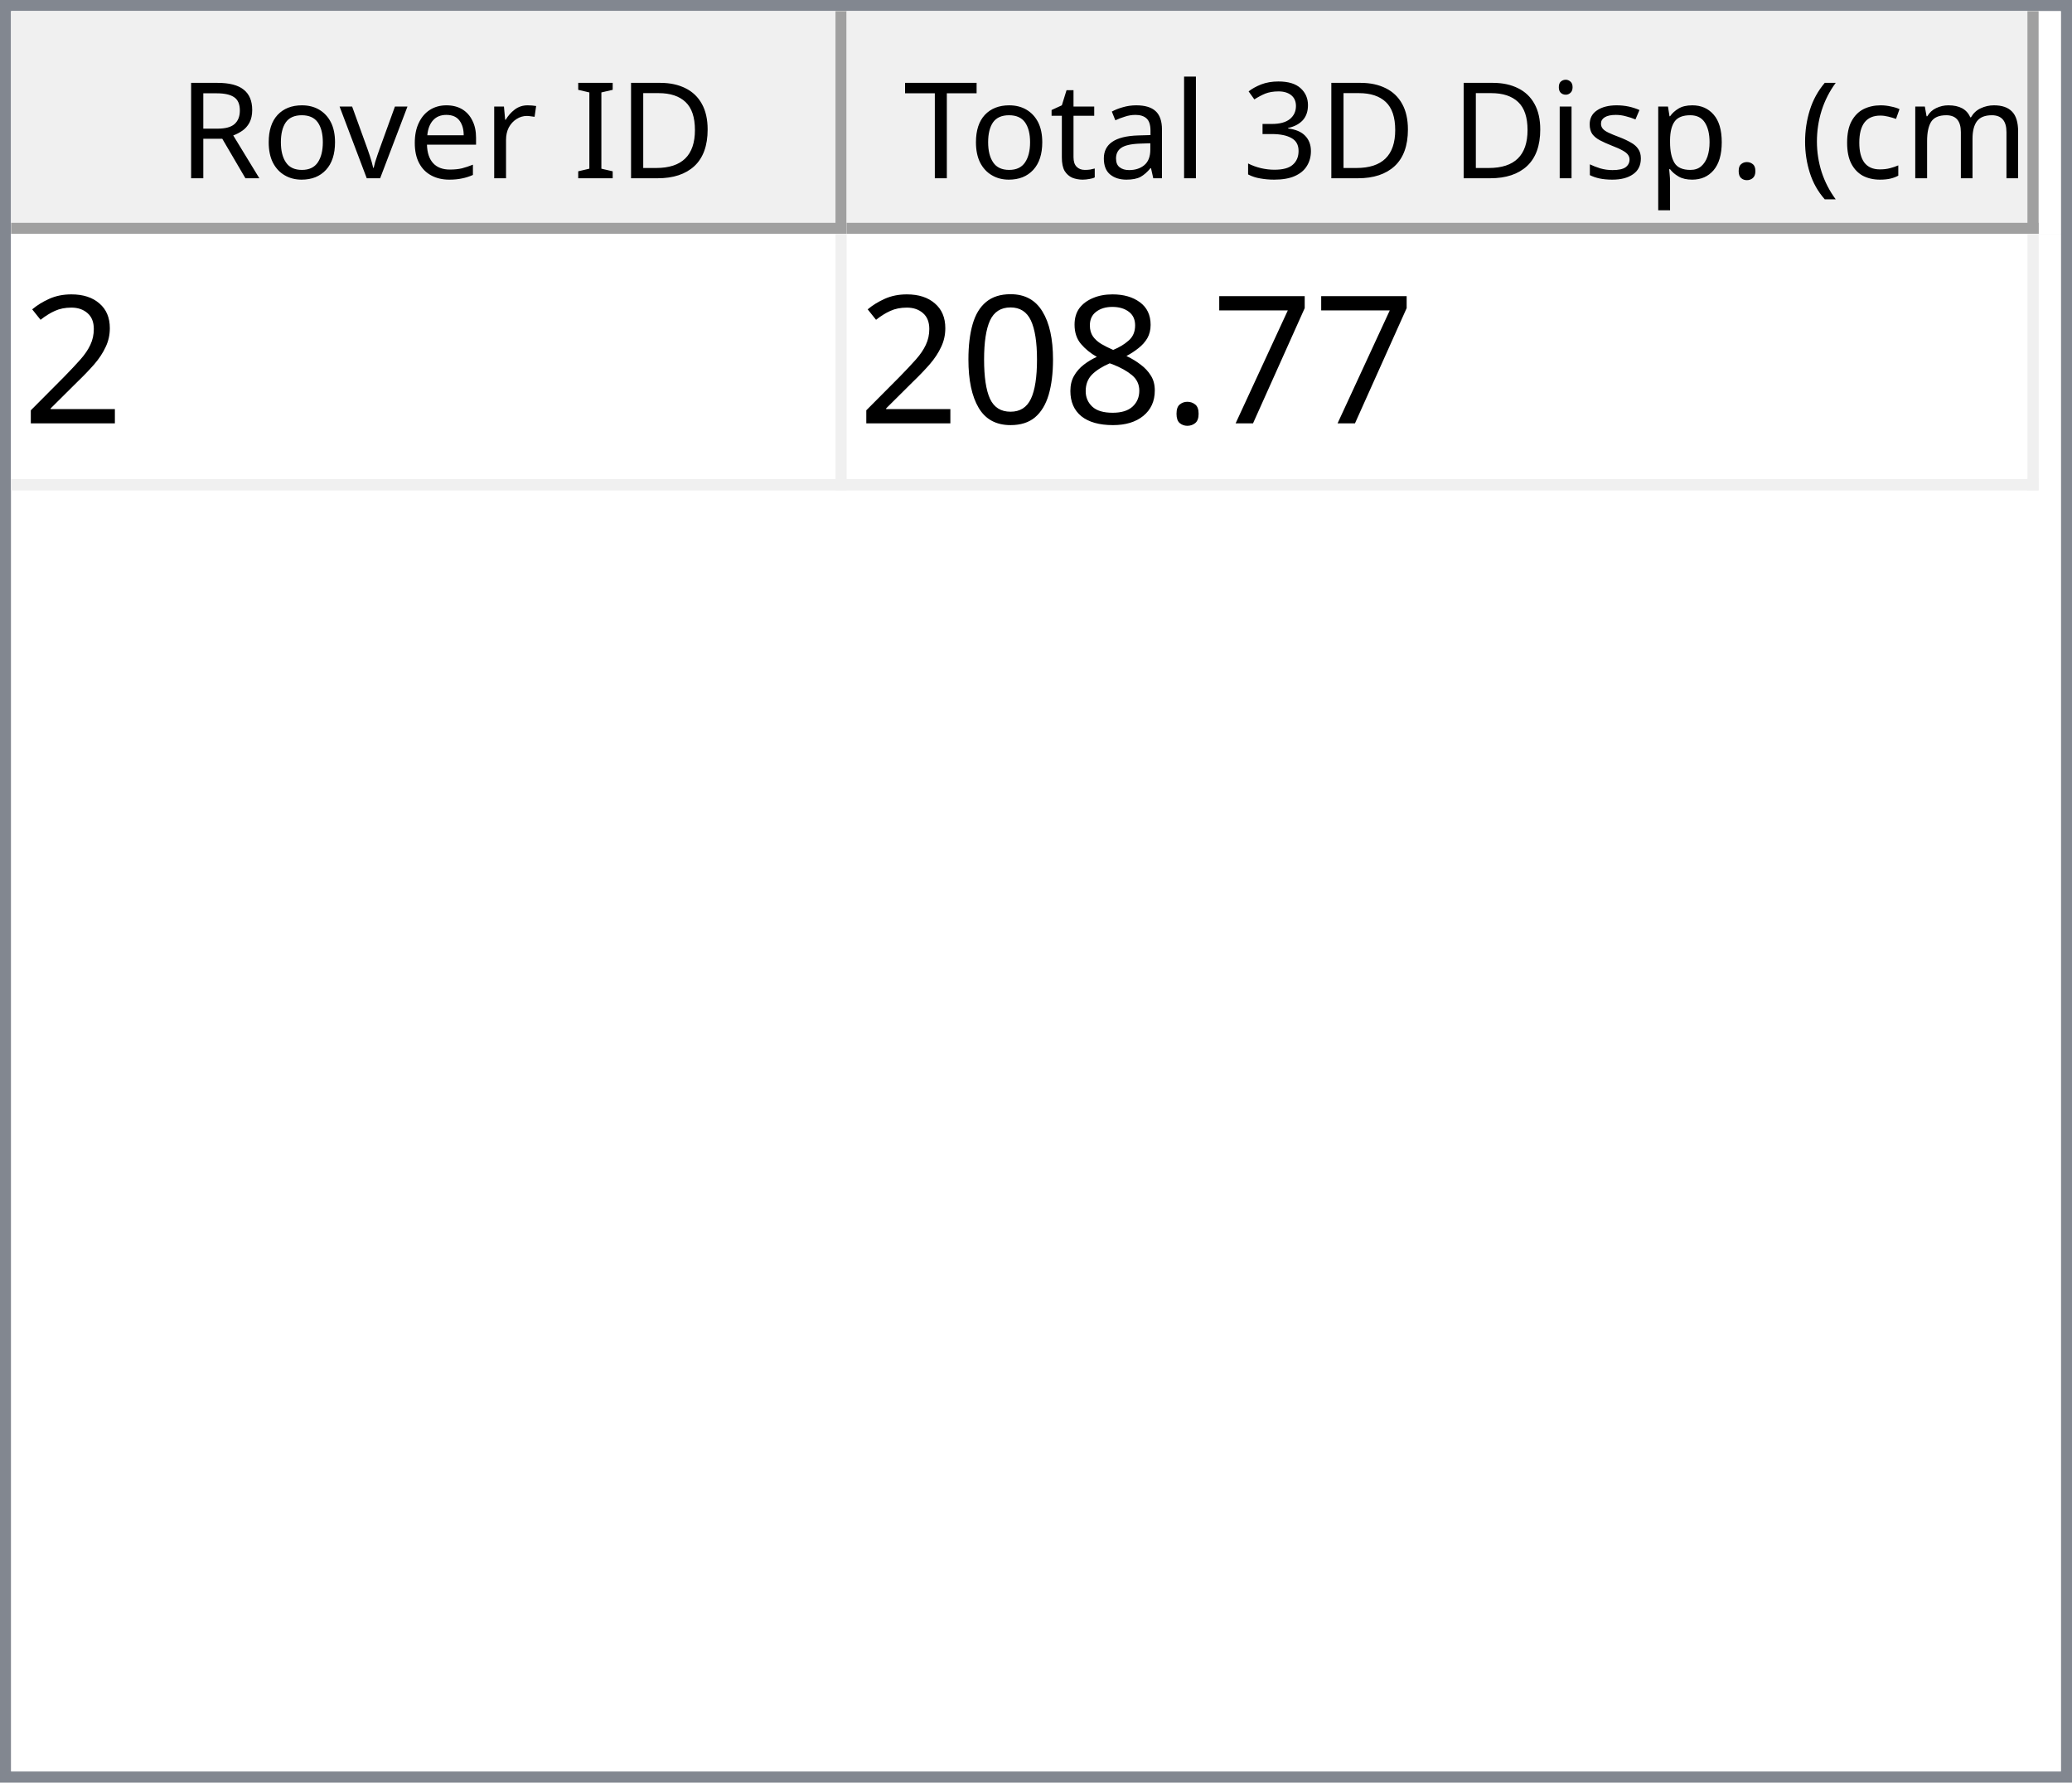
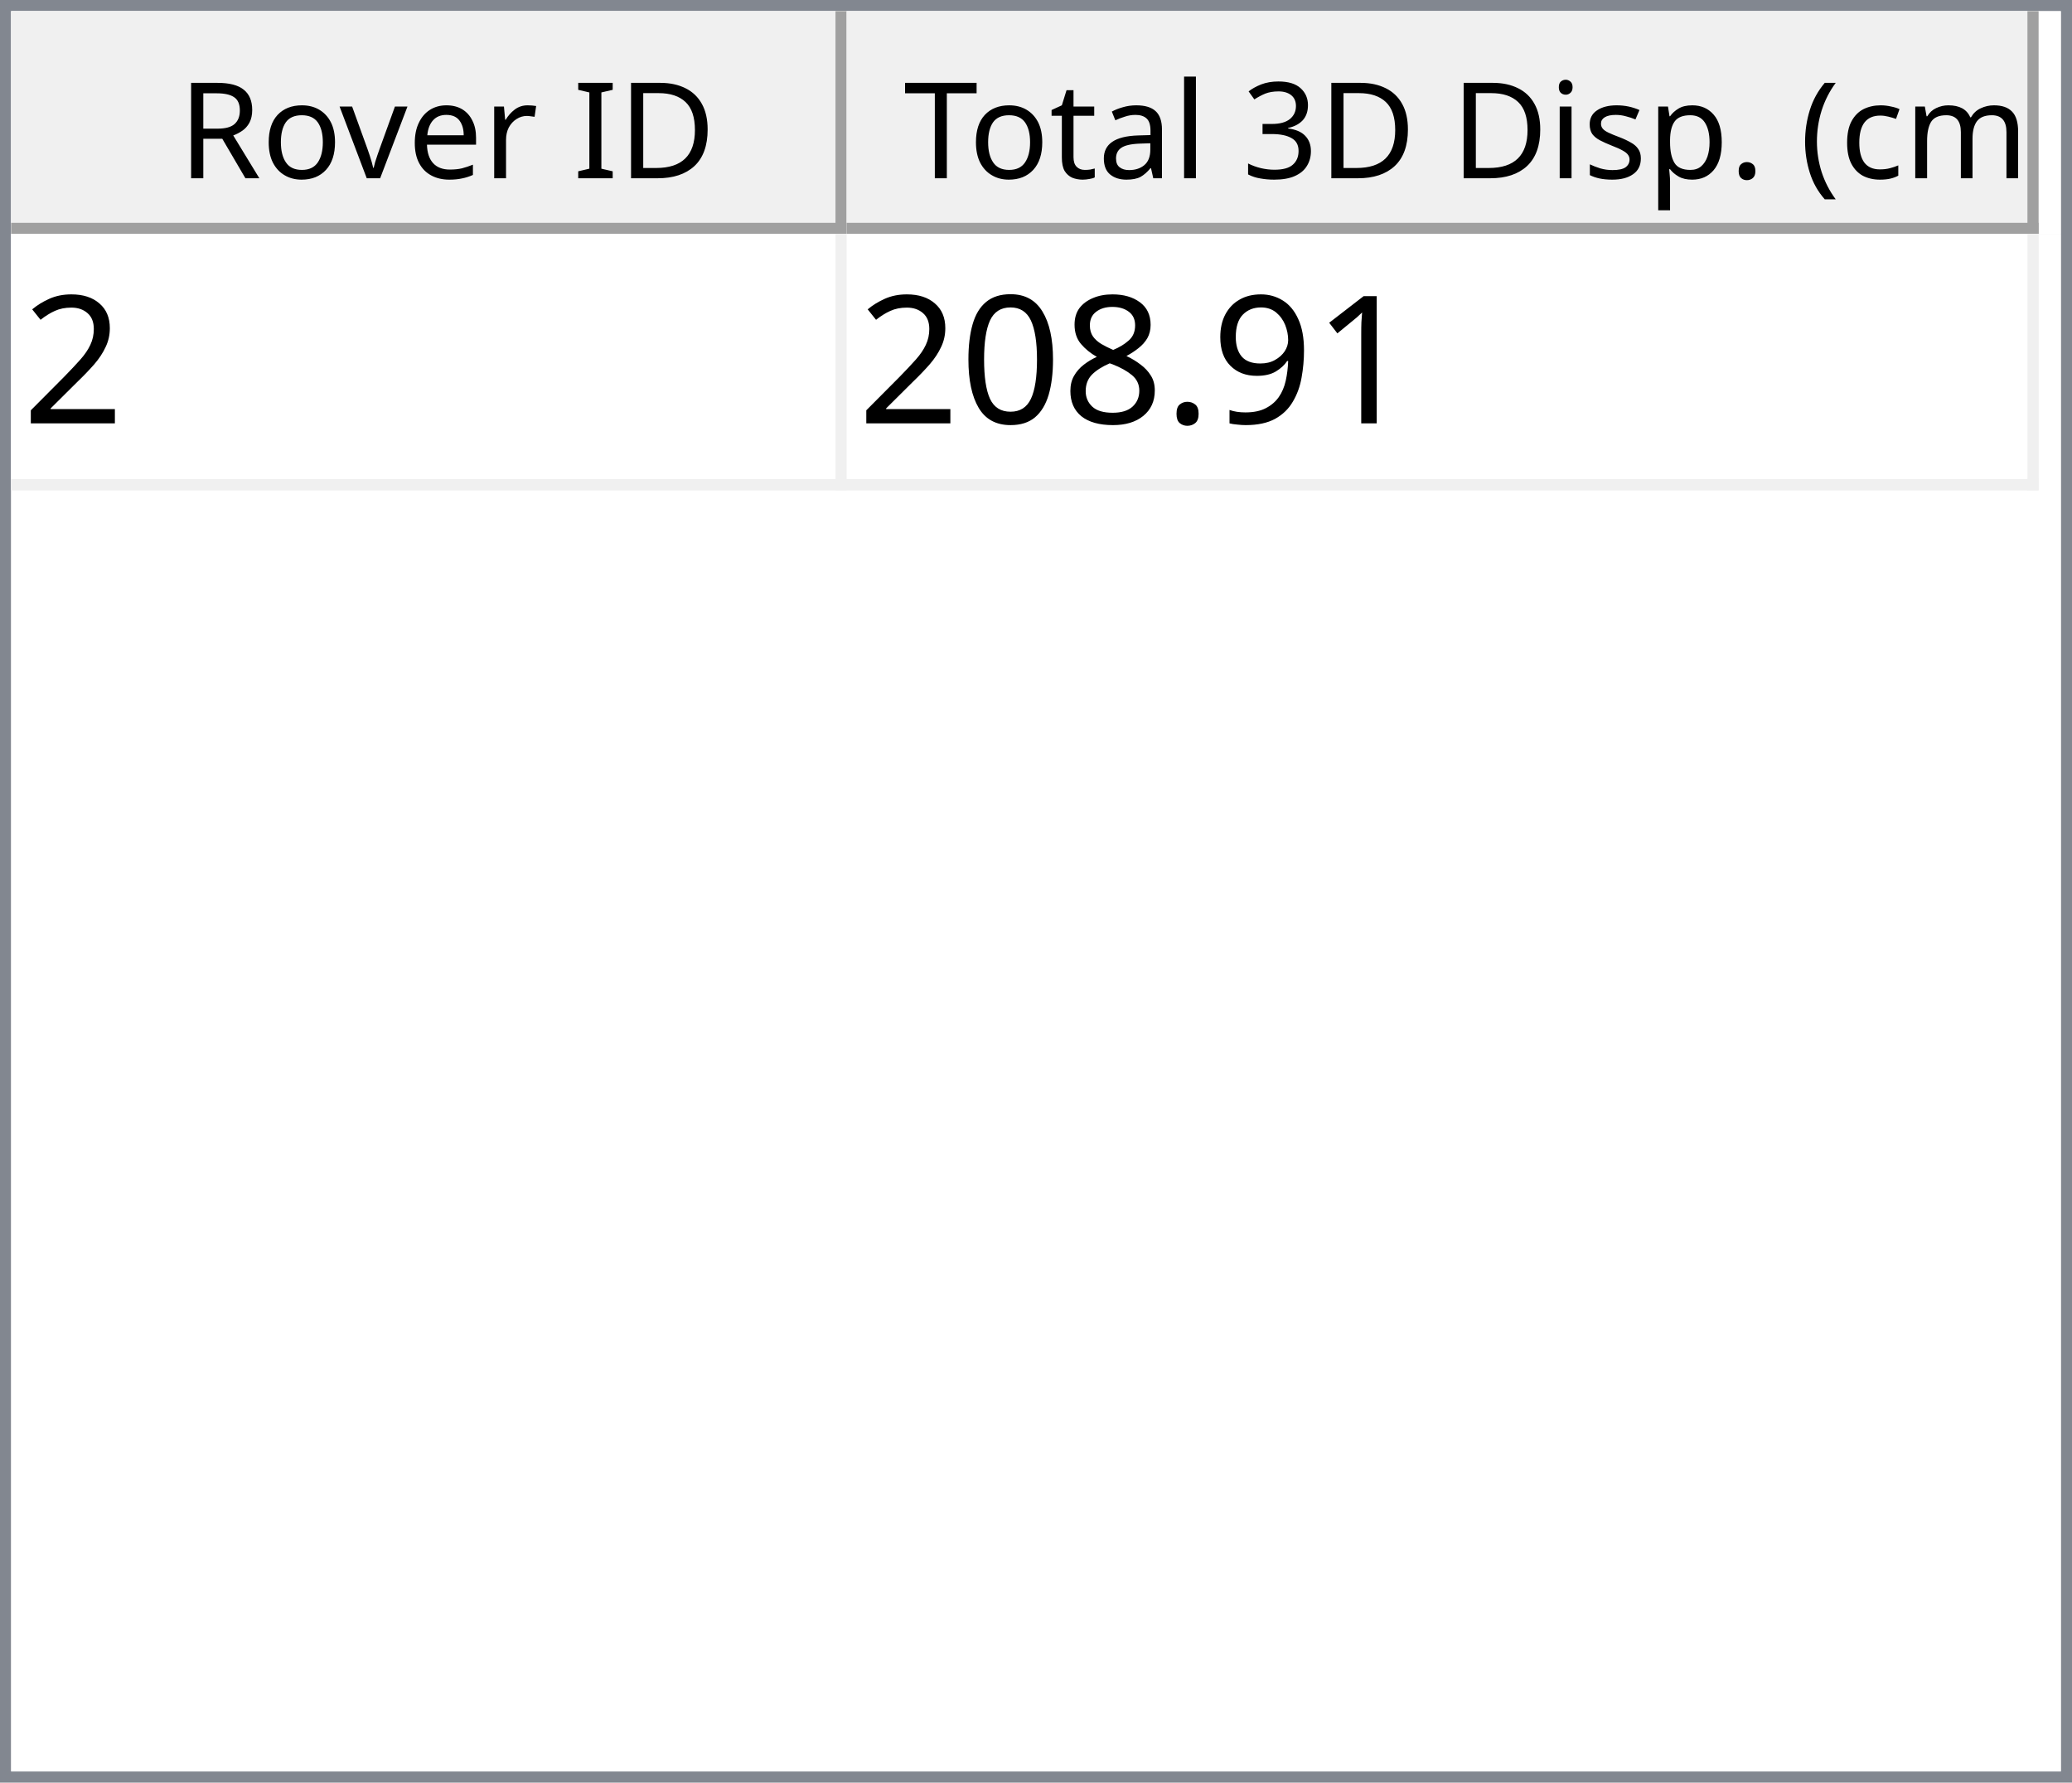
<svg xmlns="http://www.w3.org/2000/svg" style="fill-opacity:1; color-rendering:auto; color-interpolation:auto; text-rendering:auto; stroke:black; stroke-linecap:square; stroke-miterlimit:10; shape-rendering:auto; stroke-opacity:1; fill:black; stroke-dasharray:none; font-weight:normal; stroke-width:1; font-family:'Dialog'; font-style:normal; stroke-linejoin:miter; font-size:12px; stroke-dashoffset:0; image-rendering:auto;" width="186" height="160">
  <defs id="genericDefs" />
  <g>
    <defs id="defs1">
      <clipPath clipPathUnits="userSpaceOnUse" id="clipPath1">
        <path d="M0 0 L186 0 L186 160 L0 160 L0 0 Z" />
      </clipPath>
      <clipPath clipPathUnits="userSpaceOnUse" id="clipPath2">
        <path d="M0 0 L0 160 L186 160 L186 0 Z" />
      </clipPath>
      <clipPath clipPathUnits="userSpaceOnUse" id="clipPath3">
        <path d="M0 0 L0 20 L184 20 L184 0 Z" />
      </clipPath>
      <clipPath clipPathUnits="userSpaceOnUse" id="clipPath4">
        <path d="M0 0 L0 20 L75 20 L75 0 Z" />
      </clipPath>
      <clipPath clipPathUnits="userSpaceOnUse" id="clipPath5">
        <path d="M1 1 L1 19 L74 19 L74 1 Z" />
      </clipPath>
      <clipPath clipPathUnits="userSpaceOnUse" id="clipPath6">
        <path d="M0 0 L0 18 L73 18 L73 0 Z" />
      </clipPath>
      <clipPath clipPathUnits="userSpaceOnUse" id="clipPath7">
        <path d="M-0.5 -0.5 L-0.5 19.5 L74.5 19.5 L74.5 -0.5 Z" />
      </clipPath>
      <clipPath clipPathUnits="userSpaceOnUse" id="clipPath8">
        <path d="M0 0 L0 20 L107 20 L107 0 Z" />
      </clipPath>
      <clipPath clipPathUnits="userSpaceOnUse" id="clipPath9">
        <path d="M1 1 L1 19 L106 19 L106 1 Z" />
      </clipPath>
      <clipPath clipPathUnits="userSpaceOnUse" id="clipPath10">
        <path d="M0 0 L0 18 L105 18 L105 0 Z" />
      </clipPath>
      <clipPath clipPathUnits="userSpaceOnUse" id="clipPath11">
        <path d="M-0.5 -0.5 L-0.5 19.5 L106.5 19.5 L106.5 -0.5 Z" />
      </clipPath>
      <clipPath clipPathUnits="userSpaceOnUse" id="clipPath12">
        <path d="M0 0 L0 138 L184 138 L184 0 Z" />
      </clipPath>
      <clipPath clipPathUnits="userSpaceOnUse" id="clipPath13">
        <path d="M0 0 L0 23 L182 23 L182 0 Z" />
      </clipPath>
      <clipPath clipPathUnits="userSpaceOnUse" id="clipPath14">
        <path d="M-0.5 -0.5 L-0.5 22.5 L181.5 22.5 L181.5 -0.5 Z" />
      </clipPath>
      <clipPath clipPathUnits="userSpaceOnUse" id="clipPath15">
        <path d="M0 0 L0 22 L74 22 L74 0 Z" />
      </clipPath>
      <clipPath clipPathUnits="userSpaceOnUse" id="clipPath16">
        <path d="M0 0 L0 22 L106 22 L106 0 Z" />
      </clipPath>
      <font horiz-adv-x="64.551" id="font1">
        <font-face ascent="107.91" descent="25.098" units-per-em="100" style="font-style:normal; font-family:Segoe UI; font-weight:normal;" />
        <missing-glyph horiz-adv-x="64.551" d="M8.109 0 L8.109 68.266 L56.453 68.266 L56.453 0 L8.109 0 ZM15.328 7.234 L49.219 7.234 L49.219 61.031 L15.328 61.031 L15.328 7.234 Z" />
        <glyph unicode="D" horiz-adv-x="70.117" d="M9.188 0 L9.188 70.016 L28.516 70.016 Q65.531 70.016 65.531 35.891 Q65.531 19.672 55.25 9.836 Q44.969 0 27.734 0 L9.188 0 ZM17.391 62.594 L17.391 7.422 L27.828 7.422 Q41.609 7.422 49.273 14.797 Q56.938 22.172 56.938 35.688 Q56.938 62.594 28.328 62.594 L17.391 62.594 Z" />
        <glyph unicode="I" horiz-adv-x="26.611" d="M17.391 0 L9.188 0 L9.188 70.016 L17.391 70.016 L17.391 0 Z" />
        <glyph unicode=" " horiz-adv-x="27.393" d="" />
        <glyph unicode="r" horiz-adv-x="34.766" d="M34.188 41.891 Q32.078 43.5 28.125 43.5 Q23 43.5 19.555 38.672 Q16.109 33.844 16.109 25.484 L16.109 0 L8.109 0 L8.109 50 L16.109 50 L16.109 39.703 L16.312 39.703 Q18.016 44.969 21.531 47.922 Q25.047 50.875 29.391 50.875 Q32.516 50.875 34.188 50.203 L34.188 41.891 Z" />
        <glyph unicode="e" horiz-adv-x="52.295" d="M48.297 23 L12.984 23 Q13.188 14.656 17.484 10.109 Q21.781 5.562 29.297 5.562 Q37.75 5.562 44.828 11.141 L44.828 3.609 Q38.234 -1.172 27.391 -1.172 Q16.797 -1.172 10.742 5.641 Q4.688 12.453 4.688 24.812 Q4.688 36.469 11.305 43.82 Q17.922 51.172 27.734 51.172 Q37.547 51.172 42.922 44.828 Q48.297 38.484 48.297 27.203 L48.297 23 ZM40.094 29.781 Q40.047 36.719 36.75 40.578 Q33.453 44.438 27.594 44.438 Q21.922 44.438 17.969 40.383 Q14.016 36.328 13.094 29.781 L40.094 29.781 Z" />
        <glyph unicode="v" horiz-adv-x="47.9" d="M47.406 50 L27.484 0 L19.625 0 L0.688 50 L9.469 50 L22.172 13.672 Q23.578 9.672 23.922 6.688 L24.125 6.688 Q24.609 10.453 25.688 13.484 L38.969 50 L47.406 50 Z" />
        <glyph unicode="o" horiz-adv-x="58.594" d="M29 -1.172 Q17.922 -1.172 11.305 5.836 Q4.688 12.844 4.688 24.422 Q4.688 37.016 11.57 44.094 Q18.453 51.172 30.172 51.172 Q41.359 51.172 47.633 44.289 Q53.906 37.406 53.906 25.203 Q53.906 13.234 47.141 6.031 Q40.375 -1.172 29 -1.172 ZM29.594 44.438 Q21.875 44.438 17.383 39.188 Q12.891 33.938 12.891 24.703 Q12.891 15.828 17.43 10.695 Q21.969 5.562 29.594 5.562 Q37.359 5.562 41.531 10.594 Q45.703 15.625 45.703 24.906 Q45.703 34.281 41.531 39.359 Q37.359 44.438 29.594 44.438 Z" />
        <glyph unicode="R" horiz-adv-x="59.814" d="M59.375 0 L49.609 0 L37.891 19.625 Q36.281 22.359 34.766 24.289 Q33.25 26.219 31.664 27.438 Q30.078 28.656 28.25 29.219 Q26.422 29.781 24.125 29.781 L17.391 29.781 L17.391 0 L9.188 0 L9.188 70.016 L30.078 70.016 Q34.672 70.016 38.555 68.867 Q42.438 67.719 45.289 65.375 Q48.141 63.031 49.758 59.547 Q51.375 56.062 51.375 51.375 Q51.375 47.703 50.273 44.656 Q49.172 41.609 47.148 39.211 Q45.125 36.812 42.266 35.133 Q39.406 33.453 35.844 32.516 L35.844 32.328 Q37.594 31.547 38.891 30.547 Q40.188 29.547 41.359 28.18 Q42.531 26.812 43.68 25.078 Q44.828 23.344 46.234 21.047 L59.375 0 ZM17.391 62.594 L17.391 37.203 L28.516 37.203 Q31.594 37.203 34.203 38.133 Q36.812 39.062 38.719 40.797 Q40.625 42.531 41.703 45.047 Q42.781 47.562 42.781 50.688 Q42.781 56.297 39.141 59.445 Q35.5 62.594 28.609 62.594 L17.391 62.594 Z" />
        <glyph unicode=")" horiz-adv-x="30.176" d="M8.297 -15.922 L1.172 -15.922 Q16.406 2.344 16.406 26.812 Q16.406 51.469 1.078 70.016 L8.297 70.016 Q23.531 52.156 23.531 26.703 Q23.531 1.375 8.297 -15.922 Z" />
        <glyph unicode="m" horiz-adv-x="86.133" d="M79.109 0 L71.094 0 L71.094 28.719 Q71.094 37.016 68.531 40.727 Q65.969 44.438 59.906 44.438 Q54.781 44.438 51.195 39.75 Q47.609 35.062 47.609 28.516 L47.609 0 L39.594 0 L39.594 29.688 Q39.594 44.438 28.219 44.438 Q22.953 44.438 19.531 40.016 Q16.109 35.594 16.109 28.516 L16.109 0 L8.109 0 L8.109 50 L16.109 50 L16.109 42.094 L16.312 42.094 Q21.625 51.172 31.844 51.172 Q36.969 51.172 40.773 48.312 Q44.578 45.453 46 40.828 Q51.562 51.172 62.594 51.172 Q79.109 51.172 79.109 30.812 L79.109 0 Z" />
        <glyph unicode="c" horiz-adv-x="46.191" d="M42.188 2.297 Q36.422 -1.172 28.516 -1.172 Q17.828 -1.172 11.258 5.789 Q4.688 12.75 4.688 23.828 Q4.688 36.188 11.766 43.68 Q18.844 51.172 30.672 51.172 Q37.25 51.172 42.281 48.734 L42.281 40.531 Q36.719 44.438 30.375 44.438 Q22.703 44.438 17.797 38.945 Q12.891 33.453 12.891 24.516 Q12.891 15.719 17.508 10.641 Q22.125 5.562 29.891 5.562 Q36.422 5.562 42.188 9.906 L42.188 2.297 Z" />
        <glyph unicode="(" horiz-adv-x="30.176" d="M29.109 -15.922 L21.969 -15.922 Q6.844 1.375 6.844 26.703 Q6.844 52.156 21.969 70.016 L29.203 70.016 Q13.875 51.469 13.875 26.812 Q13.875 2.344 29.109 -15.922 Z" />
        <glyph unicode="." horiz-adv-x="21.68" d="M10.891 -1.078 Q8.641 -1.078 7.055 0.539 Q5.469 2.156 5.469 4.391 Q5.469 6.641 7.055 8.273 Q8.641 9.906 10.891 9.906 Q13.188 9.906 14.797 8.273 Q16.406 6.641 16.406 4.391 Q16.406 2.156 14.797 0.539 Q13.188 -1.078 10.891 -1.078 Z" />
        <glyph unicode="p" horiz-adv-x="58.789" d="M16.312 7.234 L16.109 7.234 L16.109 -23 L8.109 -23 L8.109 50 L16.109 50 L16.109 41.219 L16.312 41.219 Q22.219 51.172 33.594 51.172 Q43.266 51.172 48.688 44.461 Q54.109 37.75 54.109 26.469 Q54.109 13.922 48 6.375 Q41.891 -1.172 31.297 -1.172 Q21.578 -1.172 16.312 7.234 ZM16.109 27.391 L16.109 20.406 Q16.109 14.203 20.141 9.883 Q24.172 5.562 30.375 5.562 Q37.641 5.562 41.773 11.133 Q45.906 16.703 45.906 26.609 Q45.906 34.969 42.047 39.703 Q38.188 44.438 31.594 44.438 Q24.609 44.438 20.359 39.578 Q16.109 34.719 16.109 27.391 Z" />
        <glyph unicode="s" horiz-adv-x="42.432" d="M5.078 1.812 L5.078 10.406 Q11.625 5.562 19.484 5.562 Q30.031 5.562 30.031 12.594 Q30.031 14.594 29.125 15.992 Q28.219 17.391 26.68 18.461 Q25.141 19.531 23.07 20.383 Q21 21.234 18.609 22.172 Q15.281 23.484 12.766 24.828 Q10.25 26.172 8.57 27.859 Q6.891 29.547 6.031 31.695 Q5.172 33.844 5.172 36.719 Q5.172 40.234 6.789 42.945 Q8.406 45.656 11.086 47.484 Q13.766 49.312 17.211 50.242 Q20.656 51.172 24.312 51.172 Q30.812 51.172 35.938 48.922 L35.938 40.828 Q30.422 44.438 23.25 44.438 Q21 44.438 19.195 43.922 Q17.391 43.406 16.094 42.477 Q14.797 41.547 14.086 40.258 Q13.375 38.969 13.375 37.406 Q13.375 35.453 14.086 34.133 Q14.797 32.812 16.164 31.789 Q17.531 30.766 19.484 29.938 Q21.438 29.109 23.922 28.125 Q27.25 26.859 29.883 25.516 Q32.516 24.172 34.375 22.484 Q36.234 20.797 37.234 18.602 Q38.234 16.406 38.234 13.375 Q38.234 9.672 36.602 6.938 Q34.969 4.203 32.234 2.398 Q29.5 0.594 25.93 -0.289 Q22.359 -1.172 18.453 -1.172 Q10.75 -1.172 5.078 1.812 Z" />
        <glyph unicode="i" horiz-adv-x="24.219" d="M12.203 62.703 Q10.062 62.703 8.547 64.164 Q7.031 65.625 7.031 67.875 Q7.031 70.125 8.547 71.609 Q10.062 73.094 12.203 73.094 Q14.406 73.094 15.945 71.609 Q17.484 70.125 17.484 67.875 Q17.484 65.719 15.945 64.211 Q14.406 62.703 12.203 62.703 ZM16.109 0 L8.109 0 L8.109 50 L16.109 50 L16.109 0 Z" />
        <glyph unicode="3" horiz-adv-x="53.906" d="M46.531 19.828 Q46.531 15.094 44.75 11.211 Q42.969 7.328 39.719 4.57 Q36.469 1.812 31.93 0.297 Q27.391 -1.219 21.922 -1.219 Q11.922 -1.219 6 2.594 L6 11.188 Q13.094 5.609 22.219 5.609 Q25.875 5.609 28.828 6.539 Q31.781 7.469 33.906 9.227 Q36.031 10.984 37.18 13.477 Q38.328 15.969 38.328 19.094 Q38.328 32.812 18.797 32.812 L12.984 32.812 L12.984 39.594 L18.5 39.594 Q35.797 39.594 35.797 52.484 Q35.797 64.406 22.609 64.406 Q15.188 64.406 8.688 59.422 L8.688 67.188 Q15.375 71.188 24.609 71.188 Q29 71.188 32.57 69.969 Q36.141 68.75 38.68 66.555 Q41.219 64.359 42.609 61.281 Q44 58.203 44 54.5 Q44 40.672 30.031 36.719 L30.031 36.531 Q33.594 36.141 36.625 34.797 Q39.656 33.453 41.852 31.305 Q44.047 29.156 45.289 26.25 Q46.531 23.344 46.531 19.828 Z" />
        <glyph unicode="l" horiz-adv-x="24.219" d="M16.109 0 L8.109 0 L8.109 74.031 L16.109 74.031 L16.109 0 Z" />
        <glyph unicode="a" horiz-adv-x="50.879" d="M43.891 0 L35.891 0 L35.891 7.812 L35.688 7.812 Q30.469 -1.172 20.312 -1.172 Q12.844 -1.172 8.617 2.781 Q4.391 6.734 4.391 13.281 Q4.391 27.297 20.906 29.594 L35.891 31.688 Q35.891 44.438 25.594 44.438 Q16.547 44.438 9.281 38.281 L9.281 46.484 Q16.656 51.172 26.266 51.172 Q43.891 51.172 43.891 32.516 L43.891 0 ZM35.891 25.297 L23.828 23.641 Q18.266 22.859 15.43 20.875 Q12.594 18.891 12.594 13.875 Q12.594 10.203 15.211 7.883 Q17.828 5.562 22.172 5.562 Q28.125 5.562 32.008 9.742 Q35.891 13.922 35.891 20.312 L35.891 25.297 Z" />
        <glyph unicode="t" horiz-adv-x="33.887" d="M31.297 0.484 Q28.469 -1.078 23.828 -1.078 Q10.688 -1.078 10.688 13.578 L10.688 43.172 L2.094 43.172 L2.094 50 L10.688 50 L10.688 62.203 L18.703 64.797 L18.703 50 L31.297 50 L31.297 43.172 L18.703 43.172 L18.703 14.984 Q18.703 9.969 20.414 7.82 Q22.125 5.672 26.078 5.672 Q29.109 5.672 31.297 7.328 L31.297 0.484 Z" />
        <glyph unicode="T" horiz-adv-x="52.393" d="M50.594 62.594 L30.375 62.594 L30.375 0 L22.172 0 L22.172 62.594 L2 62.594 L2 70.016 L50.594 70.016 L50.594 62.594 Z" />
      </font>
      <font horiz-adv-x="75.0" id="font2">
        <font-face ascent="100.537" descent="21.973" units-per-em="100" style="font-style:normal; font-family:sans-serif; font-weight:normal;" />
        <missing-glyph horiz-adv-x="75.0" d="M12.5 0 L12.5 62.5 L62.5 62.5 L62.5 0 L12.5 0 ZM14.062 1.562 L60.938 1.562 L60.938 60.938 L14.062 60.938 L14.062 1.562 Z" />
        <glyph unicode="2" horiz-adv-x="55.615" d="M50.344 8.453 L50.344 0 L3.031 0 Q2.938 3.172 4.047 6.109 Q5.859 10.938 9.836 15.625 Q13.812 20.312 21.344 26.469 Q33.016 36.031 37.117 41.625 Q41.219 47.219 41.219 52.203 Q41.219 57.422 37.477 61.008 Q33.734 64.594 27.734 64.594 Q21.391 64.594 17.578 60.789 Q13.766 56.984 13.719 50.25 L4.688 51.172 Q5.609 61.281 11.664 66.578 Q17.719 71.875 27.938 71.875 Q38.234 71.875 44.242 66.164 Q50.25 60.453 50.25 52 Q50.25 47.703 48.492 43.555 Q46.734 39.406 42.656 34.812 Q38.578 30.219 29.109 22.219 Q21.188 15.578 18.945 13.211 Q16.703 10.844 15.234 8.453 L50.344 8.453 Z" />
-         <glyph unicode="7" horiz-adv-x="55.615" d="M4.734 62.203 L4.734 70.656 L51.078 70.656 L51.078 63.812 Q44.234 56.547 37.523 44.484 Q30.812 32.422 27.156 19.672 Q24.516 10.688 23.781 0 L14.75 0 Q14.891 8.453 18.062 20.414 Q21.234 32.375 27.172 43.484 Q33.109 54.594 39.797 62.203 L4.734 62.203 Z" />
+         <glyph unicode="1" horiz-adv-x="55.615" d="M37.25 0 L28.469 0 L28.469 56 Q25.297 52.984 20.141 49.953 Q14.984 46.922 10.891 45.406 L10.891 53.906 Q18.266 57.375 23.781 62.305 Q29.297 67.234 31.594 71.875 L37.25 71.875 L37.25 0 Z" />
+         <glyph unicode="9" horiz-adv-x="55.615" d="M5.469 16.547 L13.922 17.328 Q14.984 11.375 18.016 8.688 Q21.047 6 25.781 6 Q29.828 6 32.883 7.859 Q35.938 9.719 37.891 12.82 Q39.844 15.922 41.164 21.195 Q42.484 26.469 42.484 31.938 Q42.484 32.516 42.438 33.688 Q39.797 29.5 35.234 26.883 Q30.672 24.266 25.344 24.266 Q16.453 24.266 10.305 30.711 Q4.156 37.156 4.156 47.703 Q4.156 58.594 10.578 65.234 Q17 71.875 26.656 71.875 Q33.641 71.875 39.43 68.117 Q45.219 64.359 48.219 57.398 Q51.219 50.438 51.219 37.25 Q51.219 23.531 48.242 15.406 Q45.266 7.281 39.383 3.031 Q33.5 -1.219 25.594 -1.219 Q17.188 -1.219 11.867 3.445 Q6.547 8.109 5.469 16.547 ZM41.453 48.141 Q41.453 55.719 37.43 60.156 Q33.406 64.594 27.734 64.594 Q21.875 64.594 17.531 59.812 Q13.188 55.031 13.188 47.406 Q13.188 40.578 17.312 36.305 Q21.438 32.031 27.484 32.031 Q33.594 32.031 37.523 36.305 Q41.453 40.578 41.453 48.141 Z" />
        <glyph unicode="." horiz-adv-x="27.783" d="M9.078 0 L9.078 10.016 L19.094 10.016 L19.094 0 L9.078 0 Z" />
        <glyph unicode="8" horiz-adv-x="55.615" d="M17.672 38.812 Q12.203 40.828 9.57 44.539 Q6.938 48.25 6.938 53.422 Q6.938 61.234 12.555 66.555 Q18.172 71.875 27.484 71.875 Q36.859 71.875 42.578 66.43 Q48.297 60.984 48.297 53.172 Q48.297 48.188 45.68 44.508 Q43.062 40.828 37.75 38.812 Q44.344 36.672 47.781 31.883 Q51.219 27.094 51.219 20.453 Q51.219 11.281 44.727 5.031 Q38.234 -1.219 27.641 -1.219 Q17.047 -1.219 10.547 5.055 Q4.047 11.328 4.047 20.703 Q4.047 27.688 7.594 32.398 Q11.141 37.109 17.672 38.812 ZM15.922 53.719 Q15.922 48.641 19.195 45.414 Q22.469 42.188 27.688 42.188 Q32.766 42.188 36.016 45.383 Q39.266 48.578 39.266 53.219 Q39.266 58.062 35.914 61.359 Q32.562 64.656 27.594 64.656 Q22.562 64.656 19.242 61.43 Q15.922 58.203 15.922 53.719 ZM13.094 20.656 Q13.094 16.891 14.875 13.375 Q16.656 9.859 20.172 7.93 Q23.688 6 27.734 6 Q34.031 6 38.133 10.055 Q42.234 14.109 42.234 20.359 Q42.234 26.703 38.016 30.859 Q33.797 35.016 27.438 35.016 Q21.234 35.016 17.164 30.914 Q13.094 26.812 13.094 20.656 Z" />
        <glyph unicode="0" horiz-adv-x="55.615" d="M4.156 35.297 Q4.156 48 6.766 55.742 Q9.375 63.484 14.523 67.68 Q19.672 71.875 27.484 71.875 Q33.25 71.875 37.594 69.555 Q41.938 67.234 44.773 62.867 Q47.609 58.5 49.219 52.227 Q50.828 45.953 50.828 35.297 Q50.828 22.703 48.242 14.969 Q45.656 7.234 40.508 3.008 Q35.359 -1.219 27.484 -1.219 Q17.141 -1.219 11.234 6.203 Q4.156 15.141 4.156 35.297 ZM13.188 35.297 Q13.188 17.672 17.312 11.836 Q21.438 6 27.484 6 Q33.547 6 37.672 11.859 Q41.797 17.719 41.797 35.297 Q41.797 52.984 37.672 58.789 Q33.547 64.594 27.391 64.594 Q21.344 64.594 17.719 59.469 Q13.188 52.938 13.188 35.297 Z" />
      </font>
    </defs>
    <g style="fill:white; stroke:white;">
      <rect x="0" y="0" width="186" style="clip-path:url(#clipPath1); stroke:none;" height="160" />
    </g>
    <g style="fill:white; text-rendering:optimizeSpeed; color-rendering:optimizeSpeed; image-rendering:optimizeSpeed; shape-rendering:crispEdges; stroke:white; color-interpolation:sRGB;">
      <rect x="0" width="186" height="160" y="0" style="stroke:none;" />
      <path style="stroke:none;" d="M0 160 L186 160 L186 0 L0 0 Z" />
    </g>
    <g style="fill:rgb(240,240,240); font-family:'Segoe UI'; stroke:rgb(240,240,240);">
      <rect x="0" y="0" width="186" style="clip-path:url(#clipPath2); stroke:none;" height="160" />
    </g>
    <g style="fill:rgb(130,135,144); font-family:'Segoe UI'; stroke:rgb(130,135,144);">
      <path d="M0 0 L186 0 L186 160 L0 160 L0 0 ZM1 1 L185 1 L185 159 L1 159 L1 1 Z" style="fill-rule:evenodd; clip-path:url(#clipPath2); stroke:none;" />
    </g>
    <g style="fill:white; font-family:'Segoe UI'; stroke:white;" transform="translate(1,1)">
      <rect x="0" y="0" width="184" style="clip-path:url(#clipPath3); stroke:none;" height="20" />
    </g>
    <g style="fill:rgb(240,240,240); font-family:'Segoe UI'; stroke:rgb(240,240,240);" transform="translate(1,1)">
      <rect x="0" y="0" width="75" style="clip-path:url(#clipPath4); stroke:none;" height="20" />
    </g>
    <g style="font-family:'Segoe UI';" transform="translate(2,2)">
      <text x="14" xml:space="preserve" y="14" style="clip-path:url(#clipPath6); stroke:none;">Rover ID</text>
    </g>
    <g style="fill:rgb(160,160,160); font-family:'Segoe UI'; stroke:rgb(160,160,160); stroke-linejoin:bevel;" transform="translate(1.5,1.5)">
      <line x1="74" x2="74" y1="0" style="fill:none; clip-path:url(#clipPath7);" y2="19" />
    </g>
    <g style="fill:rgb(160,160,160); font-family:'Segoe UI'; stroke:rgb(160,160,160); stroke-linejoin:bevel;" transform="matrix(1,0,0,1,1,1) translate(0.5,0.5)">
      <line x1="0" x2="74" y1="19" style="fill:none; clip-path:url(#clipPath7);" y2="19" />
    </g>
    <g style="fill:rgb(240,240,240); font-family:'Segoe UI'; stroke:rgb(240,240,240);" transform="translate(76,1)">
      <rect x="0" y="0" width="107" style="clip-path:url(#clipPath8); stroke:none;" height="20" />
    </g>
    <g style="font-family:'Segoe UI';" transform="translate(77,2)">
      <text x="1" xml:space="preserve" y="14" style="clip-path:url(#clipPath10); stroke:none;"> Total 3D Disp. (cm)</text>
    </g>
    <g style="fill:rgb(160,160,160); font-family:'Segoe UI'; stroke:rgb(160,160,160); stroke-linejoin:bevel;" transform="translate(76.5,1.5)">
      <line x1="106" x2="106" y1="0" style="fill:none; clip-path:url(#clipPath11);" y2="19" />
    </g>
    <g style="fill:rgb(160,160,160); font-family:'Segoe UI'; stroke:rgb(160,160,160); stroke-linejoin:bevel;" transform="matrix(1,0,0,1,76,1) translate(0.5,0.5)">
      <line x1="0" x2="106" y1="19" style="fill:none; clip-path:url(#clipPath11);" y2="19" />
    </g>
    <g style="fill:white; font-family:'Segoe UI'; stroke:white;" transform="translate(1,21)">
      <rect x="0" y="0" width="184" style="clip-path:url(#clipPath12); stroke:none;" height="138" />
    </g>
    <g style="fill:rgb(240,240,240); font-size:16px; font-family:sans-serif; stroke:rgb(240,240,240);" transform="translate(1,21)">
      <rect x="0" y="0" width="182" style="clip-path:url(#clipPath13); stroke:none;" height="23" />
      <line transform="translate(0.5,0.5)" x1="0" x2="181" y1="22" style="clip-path:url(#clipPath14); fill:none; stroke-linejoin:bevel;" y2="22" />
    </g>
    <g transform="matrix(1,0,0,1,1,21) translate(0.5,0.5)" style="fill:rgb(240,240,240); font-size:16px; font-family:sans-serif; stroke:rgb(240,240,240); stroke-linejoin:bevel;">
      <line x1="74" x2="74" y1="0" style="fill:none; clip-path:url(#clipPath14);" y2="22" />
    </g>
    <g transform="matrix(1,0,0,1,1,21) translate(0.5,0.5)" style="fill:rgb(240,240,240); font-size:16px; font-family:sans-serif; stroke:rgb(240,240,240); stroke-linejoin:bevel;">
      <line x1="181" x2="181" y1="0" style="fill:none; clip-path:url(#clipPath14);" y2="22" />
    </g>
    <g style="fill:white; font-size:16px; font-family:sans-serif; stroke:white;" transform="matrix(1,0,0,1,1,21)">
      <rect x="0" y="0" width="74" style="clip-path:url(#clipPath15); stroke:none;" height="22" />
      <text x="1" y="17" style="fill:black; clip-path:url(#clipPath15); stroke:none;" xml:space="preserve">2</text>
    </g>
    <g style="fill:white; font-size:16px; font-family:sans-serif; stroke:white;" transform="matrix(1,0,0,1,1,21) translate(75,0)">
      <rect x="0" y="0" width="106" style="clip-path:url(#clipPath16); stroke:none;" height="22" />
-       <text x="1" y="17" style="fill:black; clip-path:url(#clipPath16); stroke:none;" xml:space="preserve">208.77</text>
+       <text x="1" y="17" style="fill:black; clip-path:url(#clipPath16); stroke:none;" xml:space="preserve">208.91</text>
    </g>
  </g>
</svg>
